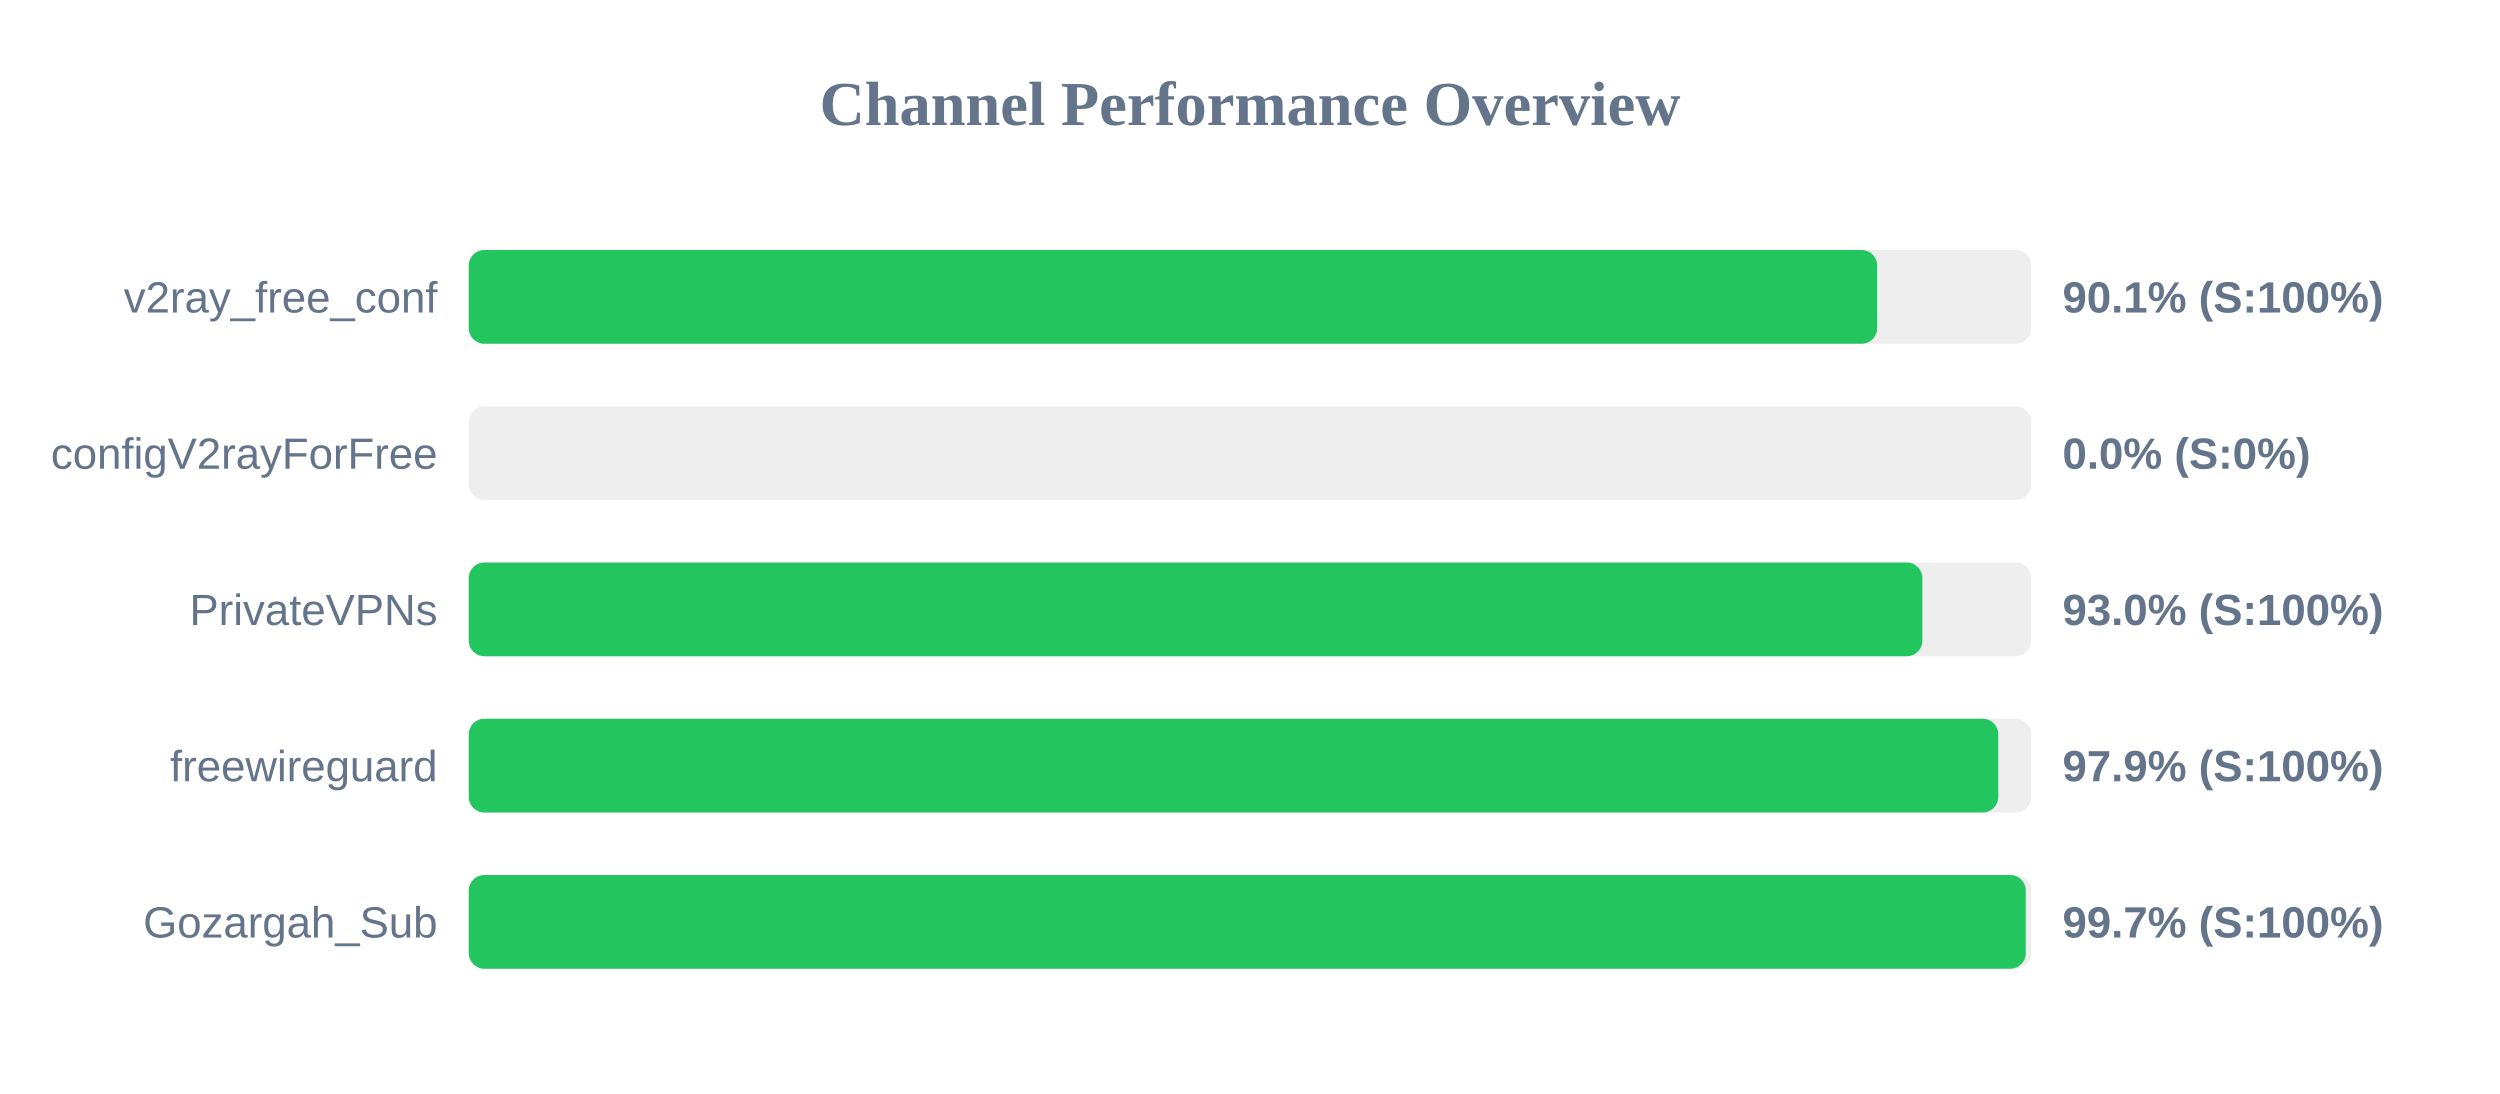
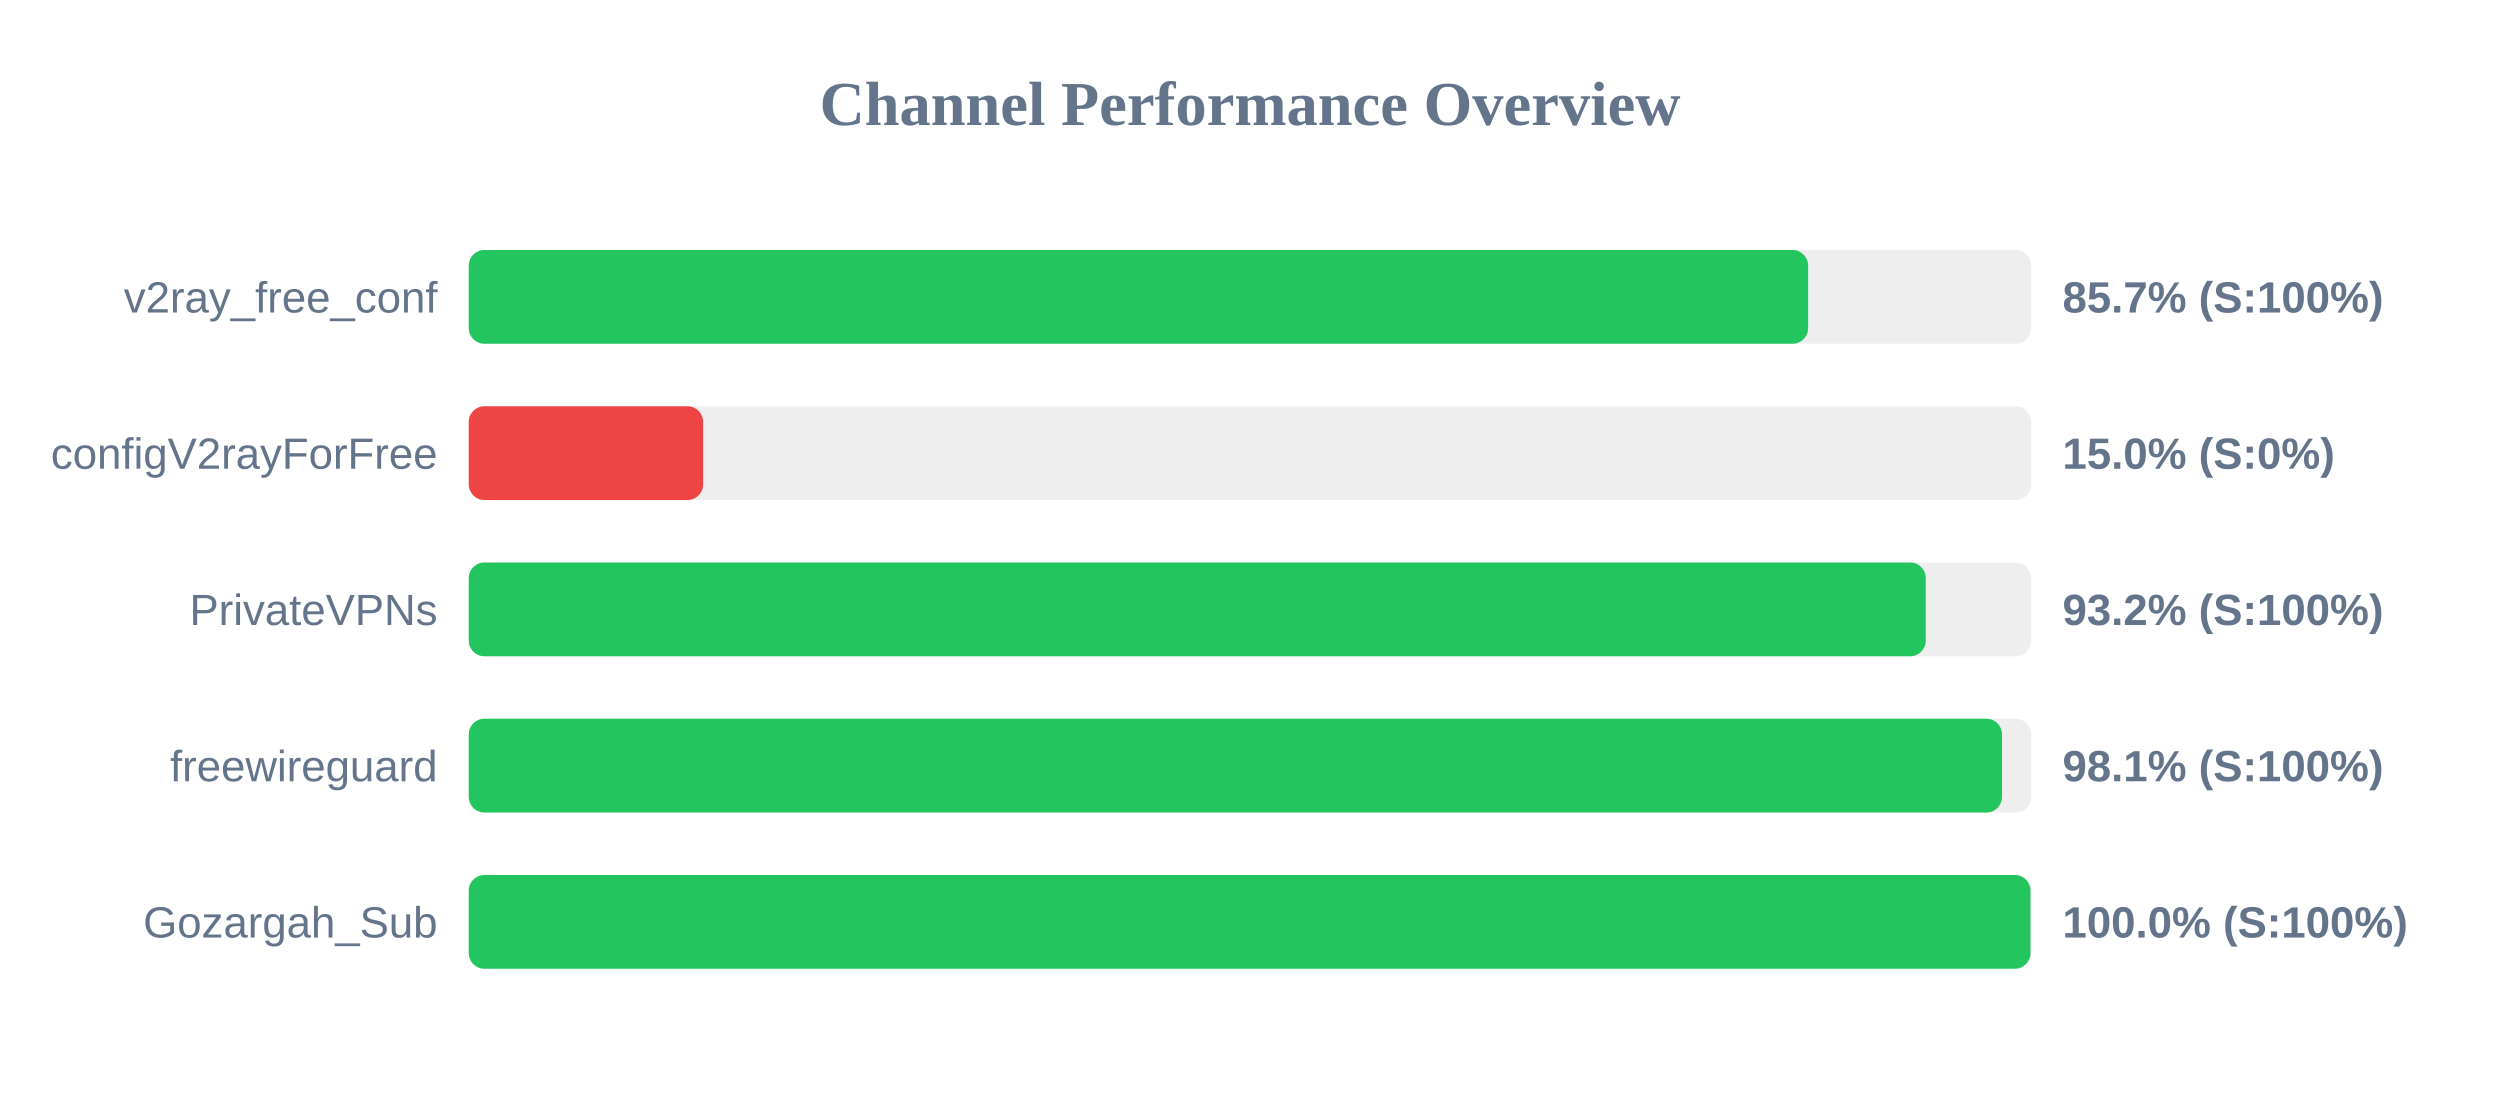
<svg xmlns="http://www.w3.org/2000/svg" width="800" height="350" version="1.1">
  <style>
        .row { font: 14px Arial; fill: #64748b; }
        .score { font: bold 14px Arial; fill: #64748b; }
    </style>
  <text x="400" y="40" text-anchor="middle" font-size="20px" font-weight="bold" fill="#64748b">Channel Performance Overview</text>
  <rect x="150" y="80" width="500" height="30" fill="#eee" rx="5" />
-   <rect x="150" y="80" width="450.7" height="30" fill="#22c55e" rx="5" />
+   <rect x="150" y="80" width="428.6" height="30" fill="#22c55e" rx="5" />
  <text x="140" y="100" text-anchor="end" class="row">v2ray_free_conf</text>
-   <text x="660" y="100" text-anchor="start" class="score">90.1% (S:100%)</text>
+   <text x="660" y="100" text-anchor="start" class="score">85.7% (S:100%)</text>
  <rect x="150" y="130" width="500" height="30" fill="#eee" rx="5" />
-   <rect x="150" y="130" width="0.0" height="30" fill="#ef4444" rx="5" />
+   <rect x="150" y="130" width="75.0" height="30" fill="#ef4444" rx="5" />
  <text x="140" y="150" text-anchor="end" class="row">configV2rayForFree</text>
-   <text x="660" y="150" text-anchor="start" class="score">0.0% (S:0%)</text>
+   <text x="660" y="150" text-anchor="start" class="score">15.0% (S:0%)</text>
  <rect x="150" y="180" width="500" height="30" fill="#eee" rx="5" />
-   <rect x="150" y="180" width="465.15" height="30" fill="#22c55e" rx="5" />
+   <rect x="150" y="180" width="466.25" height="30" fill="#22c55e" rx="5" />
  <text x="140" y="200" text-anchor="end" class="row">PrivateVPNs</text>
-   <text x="660" y="200" text-anchor="start" class="score">93.0% (S:100%)</text>
+   <text x="660" y="200" text-anchor="start" class="score">93.2% (S:100%)</text>
  <rect x="150" y="230" width="500" height="30" fill="#eee" rx="5" />
-   <rect x="150" y="230" width="489.45" height="30" fill="#22c55e" rx="5" />
+   <rect x="150" y="230" width="490.65" height="30" fill="#22c55e" rx="5" />
  <text x="140" y="250" text-anchor="end" class="row">freewireguard</text>
-   <text x="660" y="250" text-anchor="start" class="score">97.9% (S:100%)</text>
+   <text x="660" y="250" text-anchor="start" class="score">98.1% (S:100%)</text>
  <rect x="150" y="280" width="500" height="30" fill="#eee" rx="5" />
-   <rect x="150" y="280" width="498.25" height="30" fill="#22c55e" rx="5" />
+   <rect x="150" y="280" width="499.75" height="30" fill="#22c55e" rx="5" />
  <text x="140" y="300" text-anchor="end" class="row">Gozargah_Sub</text>
-   <text x="660" y="300" text-anchor="start" class="score">99.7% (S:100%)</text>
+   <text x="660" y="300" text-anchor="start" class="score">100.0% (S:100%)</text>
</svg>
